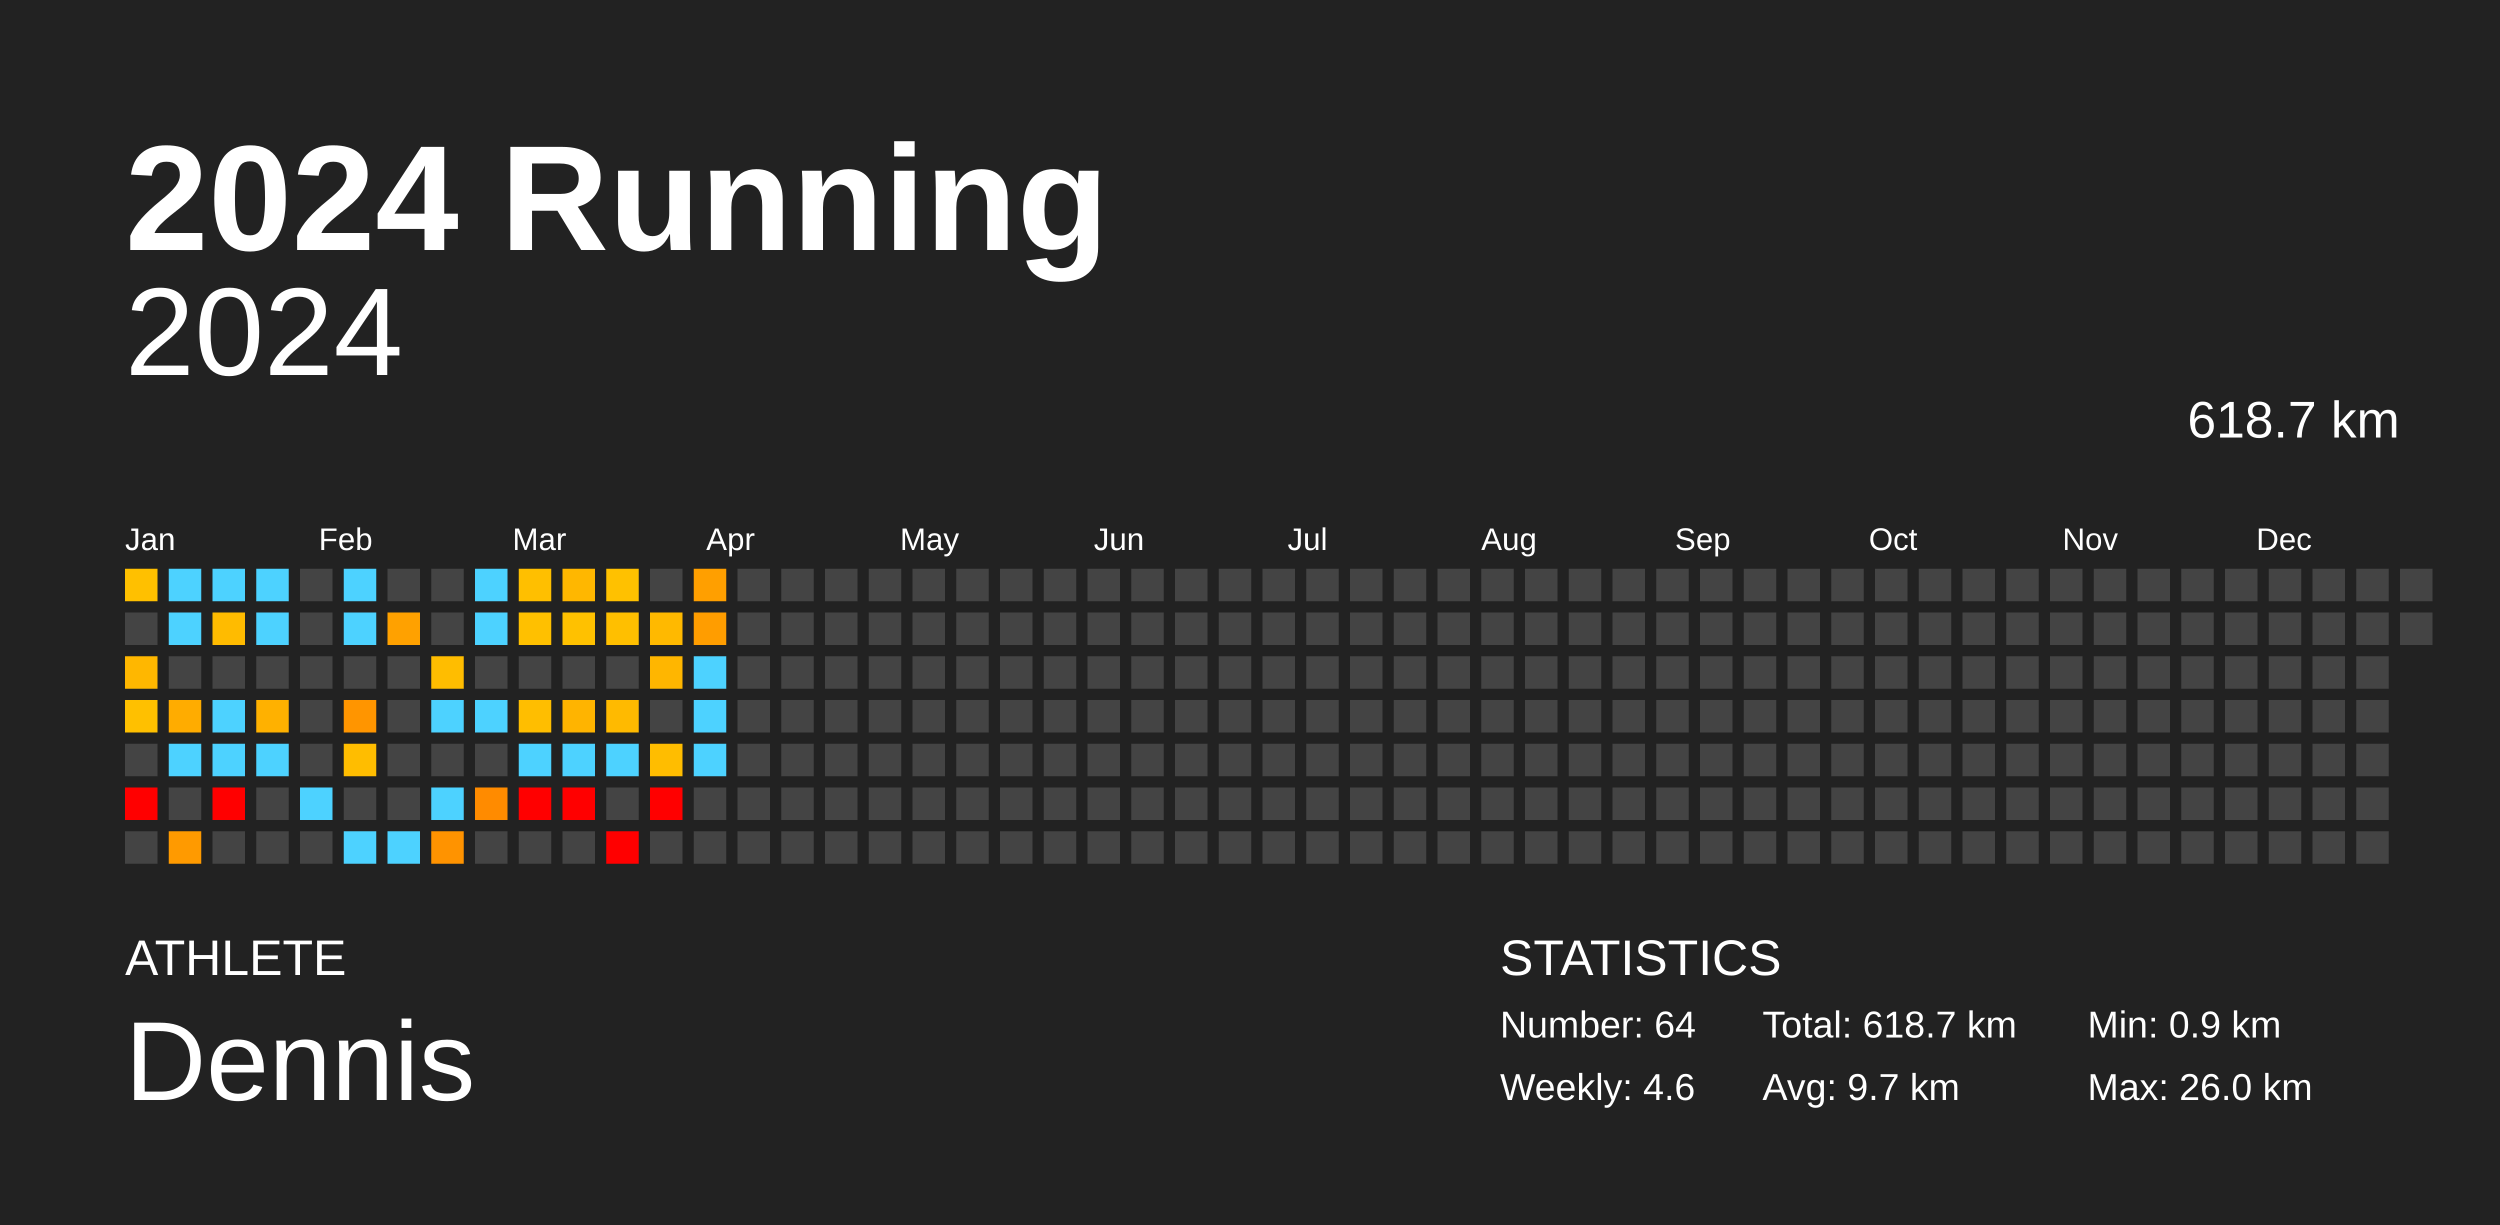
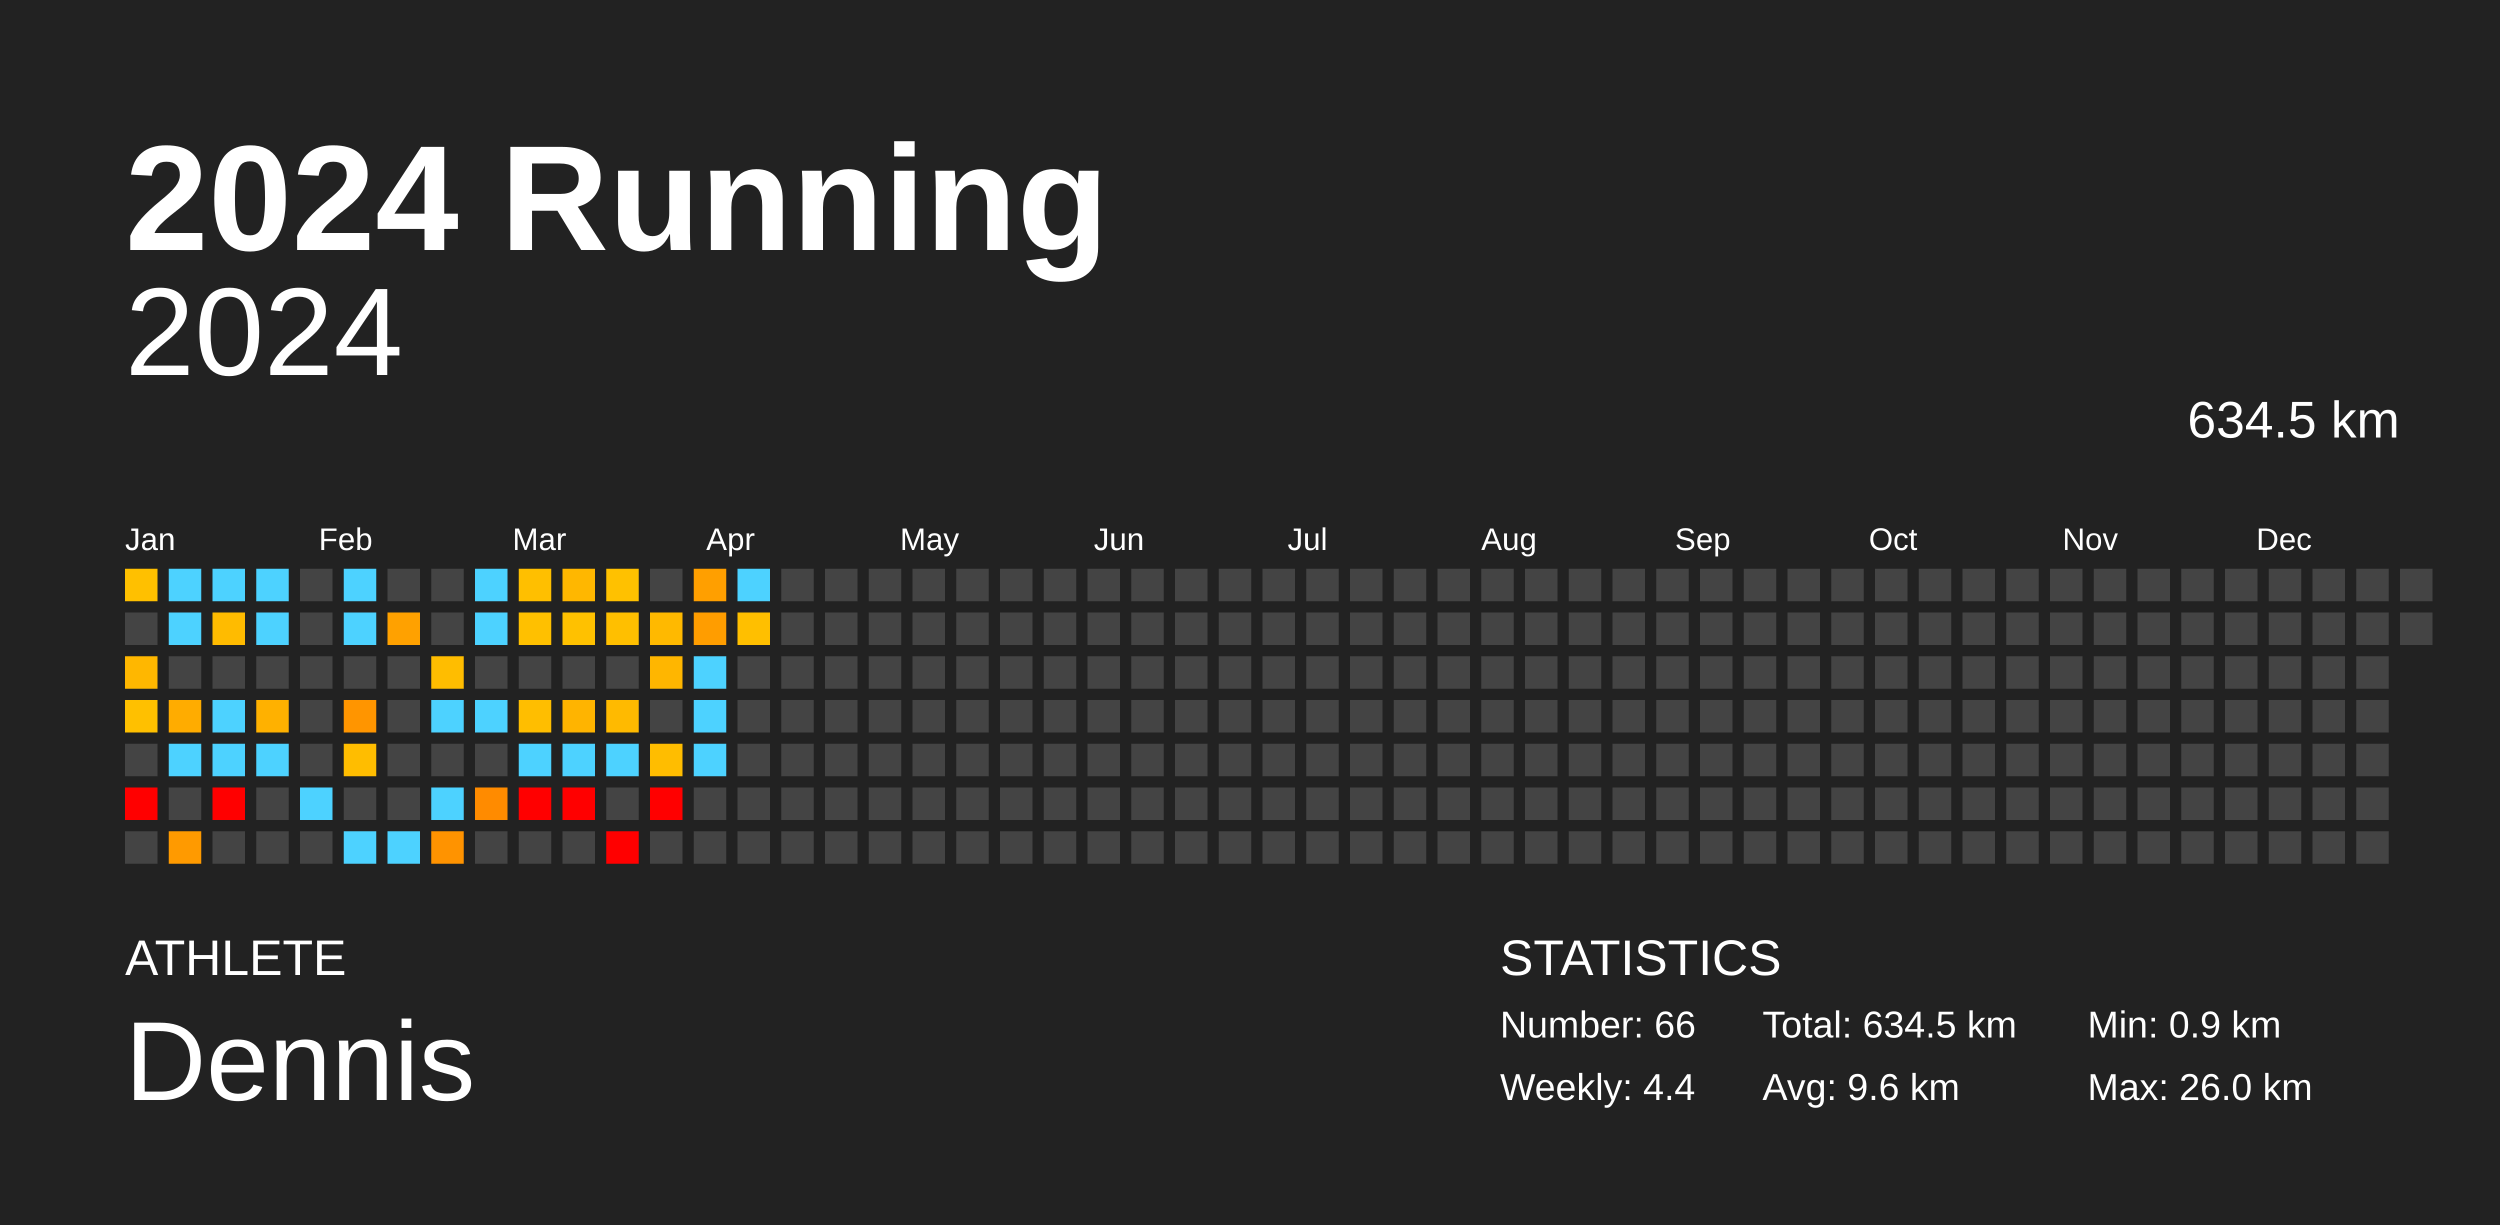
<svg xmlns="http://www.w3.org/2000/svg" baseProfile="full" height="98mm" version="1.1" viewBox="0,0,200,98" width="200mm">
  <defs />
  <rect fill="#222222" height="98" width="200" x="0" y="0" />
  <text fill="#FFFFFF" style="font-size:12px; font-family:Arial; font-weight:bold;" x="10" y="20">2024 Running</text>
  <text fill="#FFFFFF" style="font-size:4px; font-family:Arial" x="10" y="78">ATHLETE</text>
  <text fill="#FFFFFF" style="font-size:9px; font-family:Arial" x="10" y="88">Dennis</text>
  <text fill="#FFFFFF" style="font-size:4px; font-family:Arial" x="120" y="78">STATISTICS</text>
-   <text fill="#FFFFFF" style="font-size:3px; font-family:Arial" x="120" y="83">Number: 64</text>
-   <text fill="#FFFFFF" style="font-size:3px; font-family:Arial" x="120" y="88">Weekly: 4.6</text>
-   <text fill="#FFFFFF" style="font-size:3px; font-family:Arial" x="141" y="83">Total: 618.7 km</text>
-   <text fill="#FFFFFF" style="font-size:3px; font-family:Arial" x="141" y="88">Avg: 9.7 km</text>
+   <text fill="#FFFFFF" style="font-size:3px; font-family:Arial" x="120" y="83">Number: 66</text>
+   <text fill="#FFFFFF" style="font-size:3px; font-family:Arial" x="120" y="88">Weekly: 4.4</text>
+   <text fill="#FFFFFF" style="font-size:3px; font-family:Arial" x="141" y="83">Total: 634.5 km</text>
+   <text fill="#FFFFFF" style="font-size:3px; font-family:Arial" x="141" y="88">Avg: 9.6 km</text>
  <text fill="#FFFFFF" style="font-size:3px; font-family:Arial" x="167" y="83">Min: 0.9 km</text>
  <text fill="#FFFFFF" style="font-size:3px; font-family:Arial" x="167" y="88">Max: 26.0 km</text>
  <text alignment-baseline="hanging" fill="#FFFFFF" style="font-size:10.0px; font-family:Arial;" x="10" y="30">2024</text>
-   <text alignment-baseline="hanging" fill="#FFFFFF" style="font-size:4.125px; font-family:Arial;" x="175" y="35">618.7 km</text>
+   <text alignment-baseline="hanging" fill="#FFFFFF" style="font-size:4.125px; font-family:Arial;" x="175" y="35">634.5 km</text>
  <text fill="#FFFFFF" style="font-size:2.5px; font-family:Arial" x="10.0" y="44">Jan</text>
  <text fill="#FFFFFF" style="font-size:2.5px; font-family:Arial" x="25.5" y="44">Feb</text>
  <text fill="#FFFFFF" style="font-size:2.5px; font-family:Arial" x="41.0" y="44">Mar</text>
  <text fill="#FFFFFF" style="font-size:2.5px; font-family:Arial" x="56.5" y="44">Apr</text>
  <text fill="#FFFFFF" style="font-size:2.5px; font-family:Arial" x="72.0" y="44">May</text>
  <text fill="#FFFFFF" style="font-size:2.5px; font-family:Arial" x="87.5" y="44">Jun</text>
  <text fill="#FFFFFF" style="font-size:2.5px; font-family:Arial" x="103.0" y="44">Jul</text>
  <text fill="#FFFFFF" style="font-size:2.5px; font-family:Arial" x="118.5" y="44">Aug</text>
  <text fill="#FFFFFF" style="font-size:2.5px; font-family:Arial" x="134.0" y="44">Sep</text>
  <text fill="#FFFFFF" style="font-size:2.5px; font-family:Arial" x="149.5" y="44">Oct</text>
  <text fill="#FFFFFF" style="font-size:2.5px; font-family:Arial" x="165.0" y="44">Nov</text>
  <text fill="#FFFFFF" style="font-size:2.5px; font-family:Arial" x="180.5" y="44">Dec</text>
  <rect fill="#ffc000" height="2.6" width="2.6" x="10.0" y="45.5" />
  <rect fill="#444444" height="2.6" width="2.6" x="10.0" y="49.0" />
  <rect fill="#ffb700" height="2.6" width="2.6" x="10.0" y="52.5" />
  <rect fill="#ffc000" height="2.6" width="2.6" x="10.0" y="56.0" />
  <rect fill="#444444" height="2.6" width="2.6" x="10.0" y="59.5" />
  <rect fill="red" height="2.6" width="2.6" x="10.0" y="63.0" />
  <rect fill="#444444" height="2.6" width="2.6" x="10.0" y="66.5" />
  <rect fill="#4dd2ff" height="2.6" width="2.6" x="13.5" y="45.5" />
  <rect fill="#4dd2ff" height="2.6" width="2.6" x="13.5" y="49.0" />
  <rect fill="#444444" height="2.6" width="2.6" x="13.5" y="52.5" />
  <rect fill="#ffac00" height="2.6" width="2.6" x="13.5" y="56.0" />
  <rect fill="#4dd2ff" height="2.6" width="2.6" x="13.5" y="59.5" />
  <rect fill="#444444" height="2.6" width="2.6" x="13.5" y="63.0" />
  <rect fill="#ff9a00" height="2.6" width="2.6" x="13.5" y="66.5" />
  <rect fill="#4dd2ff" height="2.6" width="2.6" x="17.0" y="45.5" />
  <rect fill="#ffbb00" height="2.6" width="2.6" x="17.0" y="49.0" />
  <rect fill="#444444" height="2.6" width="2.6" x="17.0" y="52.5" />
  <rect fill="#4dd2ff" height="2.6" width="2.6" x="17.0" y="56.0" />
  <rect fill="#4dd2ff" height="2.6" width="2.6" x="17.0" y="59.5" />
  <rect fill="red" height="2.6" width="2.6" x="17.0" y="63.0" />
  <rect fill="#444444" height="2.6" width="2.6" x="17.0" y="66.5" />
  <rect fill="#4dd2ff" height="2.6" width="2.6" x="20.5" y="45.5" />
  <rect fill="#4dd2ff" height="2.6" width="2.6" x="20.5" y="49.0" />
  <rect fill="#444444" height="2.6" width="2.6" x="20.5" y="52.5" />
  <rect fill="#ffb100" height="2.6" width="2.6" x="20.5" y="56.0" />
  <rect fill="#4dd2ff" height="2.6" width="2.6" x="20.5" y="59.5" />
  <rect fill="#444444" height="2.6" width="2.6" x="20.5" y="63.0" />
  <rect fill="#444444" height="2.6" width="2.6" x="20.5" y="66.5" />
  <rect fill="#444444" height="2.6" width="2.6" x="24.0" y="45.5" />
  <rect fill="#444444" height="2.6" width="2.6" x="24.0" y="49.0" />
  <rect fill="#444444" height="2.6" width="2.6" x="24.0" y="52.5" />
  <rect fill="#444444" height="2.6" width="2.6" x="24.0" y="56.0" />
  <rect fill="#444444" height="2.6" width="2.6" x="24.0" y="59.5" />
  <rect fill="#4dd2ff" height="2.6" width="2.6" x="24.0" y="63.0" />
  <rect fill="#444444" height="2.6" width="2.6" x="24.0" y="66.5" />
  <rect fill="#4dd2ff" height="2.6" width="2.6" x="27.5" y="45.5" />
  <rect fill="#4dd2ff" height="2.6" width="2.6" x="27.5" y="49.0" />
  <rect fill="#444444" height="2.6" width="2.6" x="27.5" y="52.5" />
  <rect fill="#ff9500" height="2.6" width="2.6" x="27.5" y="56.0" />
  <rect fill="#ffbd00" height="2.6" width="2.6" x="27.5" y="59.5" />
  <rect fill="#444444" height="2.6" width="2.6" x="27.5" y="63.0" />
  <rect fill="#4dd2ff" height="2.6" width="2.6" x="27.5" y="66.5" />
  <rect fill="#444444" height="2.6" width="2.6" x="31.0" y="45.5" />
  <rect fill="#ffa100" height="2.6" width="2.6" x="31.0" y="49.0" />
  <rect fill="#444444" height="2.6" width="2.6" x="31.0" y="52.5" />
  <rect fill="#444444" height="2.6" width="2.6" x="31.0" y="56.0" />
  <rect fill="#444444" height="2.6" width="2.6" x="31.0" y="59.5" />
  <rect fill="#444444" height="2.6" width="2.6" x="31.0" y="63.0" />
  <rect fill="#4dd2ff" height="2.6" width="2.6" x="31.0" y="66.5" />
  <rect fill="#444444" height="2.6" width="2.6" x="34.5" y="45.5" />
  <rect fill="#444444" height="2.6" width="2.6" x="34.5" y="49.0" />
  <rect fill="#ffbd00" height="2.6" width="2.6" x="34.5" y="52.5" />
  <rect fill="#4dd2ff" height="2.6" width="2.6" x="34.5" y="56.0" />
  <rect fill="#444444" height="2.6" width="2.6" x="34.5" y="59.5" />
  <rect fill="#4dd2ff" height="2.6" width="2.6" x="34.5" y="63.0" />
  <rect fill="#ff9300" height="2.6" width="2.6" x="34.5" y="66.5" />
  <rect fill="#4dd2ff" height="2.6" width="2.6" x="38.0" y="45.5" />
  <rect fill="#4dd2ff" height="2.6" width="2.6" x="38.0" y="49.0" />
  <rect fill="#444444" height="2.6" width="2.6" x="38.0" y="52.5" />
  <rect fill="#4dd2ff" height="2.6" width="2.6" x="38.0" y="56.0" />
  <rect fill="#444444" height="2.6" width="2.6" x="38.0" y="59.5" />
  <rect fill="#ff8b00" height="2.6" width="2.6" x="38.0" y="63.0" />
  <rect fill="#444444" height="2.6" width="2.6" x="38.0" y="66.5" />
  <rect fill="#ffbf00" height="2.6" width="2.6" x="41.5" y="45.5" />
  <rect fill="#ffc000" height="2.6" width="2.6" x="41.5" y="49.0" />
  <rect fill="#444444" height="2.6" width="2.6" x="41.5" y="52.5" />
  <rect fill="#ffbe00" height="2.6" width="2.6" x="41.5" y="56.0" />
  <rect fill="#4dd2ff" height="2.6" width="2.6" x="41.5" y="59.5" />
  <rect fill="red" height="2.6" width="2.6" x="41.5" y="63.0" />
  <rect fill="#444444" height="2.6" width="2.6" x="41.5" y="66.5" />
  <rect fill="#ffb700" height="2.6" width="2.6" x="45.0" y="45.5" />
  <rect fill="#ffc100" height="2.6" width="2.6" x="45.0" y="49.0" />
  <rect fill="#444444" height="2.6" width="2.6" x="45.0" y="52.5" />
  <rect fill="#ffb400" height="2.6" width="2.6" x="45.0" y="56.0" />
  <rect fill="#4dd2ff" height="2.6" width="2.6" x="45.0" y="59.5" />
  <rect fill="red" height="2.6" width="2.6" x="45.0" y="63.0" />
  <rect fill="#444444" height="2.6" width="2.6" x="45.0" y="66.5" />
  <rect fill="#ffc100" height="2.6" width="2.6" x="48.5" y="45.5" />
  <rect fill="#ffbf00" height="2.6" width="2.6" x="48.5" y="49.0" />
  <rect fill="#444444" height="2.6" width="2.6" x="48.5" y="52.5" />
  <rect fill="#ffba00" height="2.6" width="2.6" x="48.5" y="56.0" />
  <rect fill="#4dd2ff" height="2.6" width="2.6" x="48.5" y="59.5" />
  <rect fill="#444444" height="2.6" width="2.6" x="48.5" y="63.0" />
  <rect fill="red" height="2.6" width="2.6" x="48.5" y="66.5" />
  <rect fill="#444444" height="2.6" width="2.6" x="52.0" y="45.5" />
  <rect fill="#ffb900" height="2.6" width="2.6" x="52.0" y="49.0" />
  <rect fill="#ffb600" height="2.6" width="2.6" x="52.0" y="52.5" />
  <rect fill="#444444" height="2.6" width="2.6" x="52.0" y="56.0" />
  <rect fill="#ffbd00" height="2.6" width="2.6" x="52.0" y="59.5" />
  <rect fill="red" height="2.6" width="2.6" x="52.0" y="63.0" />
  <rect fill="#444444" height="2.6" width="2.6" x="52.0" y="66.5" />
  <rect fill="#ff9f00" height="2.6" width="2.6" x="55.5" y="45.5" />
  <rect fill="#ff9d00" height="2.6" width="2.6" x="55.5" y="49.0" />
  <rect fill="#4dd2ff" height="2.6" width="2.6" x="55.5" y="52.5" />
  <rect fill="#4dd2ff" height="2.6" width="2.6" x="55.5" y="56.0" />
  <rect fill="#4dd2ff" height="2.6" width="2.6" x="55.5" y="59.5" />
  <rect fill="#444444" height="2.6" width="2.6" x="55.5" y="63.0" />
  <rect fill="#444444" height="2.6" width="2.6" x="55.5" y="66.5" />
-   <rect fill="#444444" height="2.6" width="2.6" x="59.0" y="45.5" />
-   <rect fill="#444444" height="2.6" width="2.6" x="59.0" y="49.0" />
+   <rect fill="#4dd2ff" height="2.6" width="2.6" x="59.0" y="45.5" />
+   <rect fill="#ffbf00" height="2.6" width="2.6" x="59.0" y="49.0" />
  <rect fill="#444444" height="2.6" width="2.6" x="59.0" y="52.5" />
  <rect fill="#444444" height="2.6" width="2.6" x="59.0" y="56.0" />
  <rect fill="#444444" height="2.6" width="2.6" x="59.0" y="59.5" />
  <rect fill="#444444" height="2.6" width="2.6" x="59.0" y="63.0" />
  <rect fill="#444444" height="2.6" width="2.6" x="59.0" y="66.5" />
  <rect fill="#444444" height="2.6" width="2.6" x="62.5" y="45.5" />
  <rect fill="#444444" height="2.6" width="2.6" x="62.5" y="49.0" />
  <rect fill="#444444" height="2.6" width="2.6" x="62.5" y="52.5" />
  <rect fill="#444444" height="2.6" width="2.6" x="62.5" y="56.0" />
  <rect fill="#444444" height="2.6" width="2.6" x="62.5" y="59.5" />
  <rect fill="#444444" height="2.6" width="2.6" x="62.5" y="63.0" />
  <rect fill="#444444" height="2.6" width="2.6" x="62.5" y="66.5" />
  <rect fill="#444444" height="2.6" width="2.6" x="66.0" y="45.5" />
  <rect fill="#444444" height="2.6" width="2.6" x="66.0" y="49.0" />
  <rect fill="#444444" height="2.6" width="2.6" x="66.0" y="52.5" />
  <rect fill="#444444" height="2.6" width="2.6" x="66.0" y="56.0" />
  <rect fill="#444444" height="2.6" width="2.6" x="66.0" y="59.5" />
  <rect fill="#444444" height="2.6" width="2.6" x="66.0" y="63.0" />
  <rect fill="#444444" height="2.6" width="2.6" x="66.0" y="66.5" />
  <rect fill="#444444" height="2.6" width="2.6" x="69.5" y="45.5" />
  <rect fill="#444444" height="2.6" width="2.6" x="69.5" y="49.0" />
  <rect fill="#444444" height="2.6" width="2.6" x="69.5" y="52.5" />
  <rect fill="#444444" height="2.6" width="2.6" x="69.5" y="56.0" />
  <rect fill="#444444" height="2.6" width="2.6" x="69.5" y="59.5" />
  <rect fill="#444444" height="2.6" width="2.6" x="69.5" y="63.0" />
  <rect fill="#444444" height="2.6" width="2.6" x="69.5" y="66.5" />
  <rect fill="#444444" height="2.6" width="2.6" x="73.0" y="45.5" />
  <rect fill="#444444" height="2.6" width="2.6" x="73.0" y="49.0" />
  <rect fill="#444444" height="2.6" width="2.6" x="73.0" y="52.5" />
  <rect fill="#444444" height="2.6" width="2.6" x="73.0" y="56.0" />
  <rect fill="#444444" height="2.6" width="2.6" x="73.0" y="59.5" />
  <rect fill="#444444" height="2.6" width="2.6" x="73.0" y="63.0" />
  <rect fill="#444444" height="2.6" width="2.6" x="73.0" y="66.5" />
  <rect fill="#444444" height="2.6" width="2.6" x="76.5" y="45.5" />
  <rect fill="#444444" height="2.6" width="2.6" x="76.5" y="49.0" />
  <rect fill="#444444" height="2.6" width="2.6" x="76.5" y="52.5" />
  <rect fill="#444444" height="2.6" width="2.6" x="76.5" y="56.0" />
  <rect fill="#444444" height="2.6" width="2.6" x="76.5" y="59.5" />
  <rect fill="#444444" height="2.6" width="2.6" x="76.5" y="63.0" />
  <rect fill="#444444" height="2.6" width="2.6" x="76.5" y="66.5" />
  <rect fill="#444444" height="2.6" width="2.6" x="80.0" y="45.5" />
  <rect fill="#444444" height="2.6" width="2.6" x="80.0" y="49.0" />
  <rect fill="#444444" height="2.6" width="2.6" x="80.0" y="52.5" />
  <rect fill="#444444" height="2.6" width="2.6" x="80.0" y="56.0" />
  <rect fill="#444444" height="2.6" width="2.6" x="80.0" y="59.5" />
  <rect fill="#444444" height="2.6" width="2.6" x="80.0" y="63.0" />
  <rect fill="#444444" height="2.6" width="2.6" x="80.0" y="66.5" />
  <rect fill="#444444" height="2.6" width="2.6" x="83.5" y="45.5" />
  <rect fill="#444444" height="2.6" width="2.6" x="83.5" y="49.0" />
  <rect fill="#444444" height="2.6" width="2.6" x="83.5" y="52.5" />
  <rect fill="#444444" height="2.6" width="2.6" x="83.5" y="56.0" />
  <rect fill="#444444" height="2.6" width="2.6" x="83.5" y="59.5" />
  <rect fill="#444444" height="2.6" width="2.6" x="83.5" y="63.0" />
  <rect fill="#444444" height="2.6" width="2.6" x="83.5" y="66.5" />
  <rect fill="#444444" height="2.6" width="2.6" x="87.0" y="45.5" />
  <rect fill="#444444" height="2.6" width="2.6" x="87.0" y="49.0" />
  <rect fill="#444444" height="2.6" width="2.6" x="87.0" y="52.5" />
  <rect fill="#444444" height="2.6" width="2.6" x="87.0" y="56.0" />
  <rect fill="#444444" height="2.6" width="2.6" x="87.0" y="59.5" />
  <rect fill="#444444" height="2.6" width="2.6" x="87.0" y="63.0" />
  <rect fill="#444444" height="2.6" width="2.6" x="87.0" y="66.5" />
  <rect fill="#444444" height="2.6" width="2.6" x="90.5" y="45.5" />
  <rect fill="#444444" height="2.6" width="2.6" x="90.5" y="49.0" />
  <rect fill="#444444" height="2.6" width="2.6" x="90.5" y="52.5" />
  <rect fill="#444444" height="2.6" width="2.6" x="90.5" y="56.0" />
  <rect fill="#444444" height="2.6" width="2.6" x="90.5" y="59.5" />
  <rect fill="#444444" height="2.6" width="2.6" x="90.5" y="63.0" />
  <rect fill="#444444" height="2.6" width="2.6" x="90.5" y="66.5" />
  <rect fill="#444444" height="2.6" width="2.6" x="94.0" y="45.5" />
  <rect fill="#444444" height="2.6" width="2.6" x="94.0" y="49.0" />
  <rect fill="#444444" height="2.6" width="2.6" x="94.0" y="52.5" />
  <rect fill="#444444" height="2.6" width="2.6" x="94.0" y="56.0" />
  <rect fill="#444444" height="2.6" width="2.6" x="94.0" y="59.5" />
  <rect fill="#444444" height="2.6" width="2.6" x="94.0" y="63.0" />
  <rect fill="#444444" height="2.6" width="2.6" x="94.0" y="66.5" />
  <rect fill="#444444" height="2.6" width="2.6" x="97.5" y="45.5" />
  <rect fill="#444444" height="2.6" width="2.6" x="97.5" y="49.0" />
  <rect fill="#444444" height="2.6" width="2.6" x="97.5" y="52.5" />
  <rect fill="#444444" height="2.6" width="2.6" x="97.5" y="56.0" />
  <rect fill="#444444" height="2.6" width="2.6" x="97.5" y="59.5" />
  <rect fill="#444444" height="2.6" width="2.6" x="97.5" y="63.0" />
  <rect fill="#444444" height="2.6" width="2.6" x="97.5" y="66.5" />
  <rect fill="#444444" height="2.6" width="2.6" x="101.0" y="45.5" />
  <rect fill="#444444" height="2.6" width="2.6" x="101.0" y="49.0" />
  <rect fill="#444444" height="2.6" width="2.6" x="101.0" y="52.5" />
  <rect fill="#444444" height="2.6" width="2.6" x="101.0" y="56.0" />
  <rect fill="#444444" height="2.6" width="2.6" x="101.0" y="59.5" />
  <rect fill="#444444" height="2.6" width="2.6" x="101.0" y="63.0" />
  <rect fill="#444444" height="2.6" width="2.6" x="101.0" y="66.5" />
  <rect fill="#444444" height="2.6" width="2.6" x="104.5" y="45.5" />
  <rect fill="#444444" height="2.6" width="2.6" x="104.5" y="49.0" />
  <rect fill="#444444" height="2.6" width="2.6" x="104.5" y="52.5" />
  <rect fill="#444444" height="2.6" width="2.6" x="104.5" y="56.0" />
  <rect fill="#444444" height="2.6" width="2.6" x="104.5" y="59.5" />
  <rect fill="#444444" height="2.6" width="2.6" x="104.5" y="63.0" />
  <rect fill="#444444" height="2.6" width="2.6" x="104.5" y="66.5" />
  <rect fill="#444444" height="2.6" width="2.6" x="108.0" y="45.5" />
  <rect fill="#444444" height="2.6" width="2.6" x="108.0" y="49.0" />
  <rect fill="#444444" height="2.6" width="2.6" x="108.0" y="52.5" />
  <rect fill="#444444" height="2.6" width="2.6" x="108.0" y="56.0" />
  <rect fill="#444444" height="2.6" width="2.6" x="108.0" y="59.5" />
  <rect fill="#444444" height="2.6" width="2.6" x="108.0" y="63.0" />
  <rect fill="#444444" height="2.6" width="2.6" x="108.0" y="66.5" />
  <rect fill="#444444" height="2.6" width="2.6" x="111.5" y="45.5" />
  <rect fill="#444444" height="2.6" width="2.6" x="111.5" y="49.0" />
  <rect fill="#444444" height="2.6" width="2.6" x="111.5" y="52.5" />
  <rect fill="#444444" height="2.6" width="2.6" x="111.5" y="56.0" />
  <rect fill="#444444" height="2.6" width="2.6" x="111.5" y="59.5" />
  <rect fill="#444444" height="2.6" width="2.6" x="111.5" y="63.0" />
  <rect fill="#444444" height="2.6" width="2.6" x="111.5" y="66.5" />
  <rect fill="#444444" height="2.6" width="2.6" x="115.0" y="45.5" />
  <rect fill="#444444" height="2.6" width="2.6" x="115.0" y="49.0" />
  <rect fill="#444444" height="2.6" width="2.6" x="115.0" y="52.5" />
  <rect fill="#444444" height="2.6" width="2.6" x="115.0" y="56.0" />
  <rect fill="#444444" height="2.6" width="2.6" x="115.0" y="59.5" />
  <rect fill="#444444" height="2.6" width="2.6" x="115.0" y="63.0" />
  <rect fill="#444444" height="2.6" width="2.6" x="115.0" y="66.5" />
  <rect fill="#444444" height="2.6" width="2.6" x="118.5" y="45.5" />
  <rect fill="#444444" height="2.6" width="2.6" x="118.5" y="49.0" />
  <rect fill="#444444" height="2.6" width="2.6" x="118.5" y="52.5" />
  <rect fill="#444444" height="2.6" width="2.6" x="118.5" y="56.0" />
  <rect fill="#444444" height="2.6" width="2.6" x="118.5" y="59.5" />
  <rect fill="#444444" height="2.6" width="2.6" x="118.5" y="63.0" />
  <rect fill="#444444" height="2.6" width="2.6" x="118.5" y="66.5" />
  <rect fill="#444444" height="2.6" width="2.6" x="122.0" y="45.5" />
  <rect fill="#444444" height="2.6" width="2.6" x="122.0" y="49.0" />
  <rect fill="#444444" height="2.6" width="2.6" x="122.0" y="52.5" />
  <rect fill="#444444" height="2.6" width="2.6" x="122.0" y="56.0" />
  <rect fill="#444444" height="2.6" width="2.6" x="122.0" y="59.5" />
  <rect fill="#444444" height="2.6" width="2.6" x="122.0" y="63.0" />
  <rect fill="#444444" height="2.6" width="2.6" x="122.0" y="66.5" />
  <rect fill="#444444" height="2.6" width="2.6" x="125.5" y="45.5" />
  <rect fill="#444444" height="2.6" width="2.6" x="125.5" y="49.0" />
  <rect fill="#444444" height="2.6" width="2.6" x="125.5" y="52.5" />
  <rect fill="#444444" height="2.6" width="2.6" x="125.5" y="56.0" />
  <rect fill="#444444" height="2.6" width="2.6" x="125.5" y="59.5" />
  <rect fill="#444444" height="2.6" width="2.6" x="125.5" y="63.0" />
  <rect fill="#444444" height="2.6" width="2.6" x="125.5" y="66.5" />
  <rect fill="#444444" height="2.6" width="2.6" x="129.0" y="45.5" />
  <rect fill="#444444" height="2.6" width="2.6" x="129.0" y="49.0" />
  <rect fill="#444444" height="2.6" width="2.6" x="129.0" y="52.5" />
  <rect fill="#444444" height="2.6" width="2.6" x="129.0" y="56.0" />
  <rect fill="#444444" height="2.6" width="2.6" x="129.0" y="59.5" />
  <rect fill="#444444" height="2.6" width="2.6" x="129.0" y="63.0" />
  <rect fill="#444444" height="2.6" width="2.6" x="129.0" y="66.5" />
  <rect fill="#444444" height="2.6" width="2.6" x="132.5" y="45.5" />
  <rect fill="#444444" height="2.6" width="2.6" x="132.5" y="49.0" />
  <rect fill="#444444" height="2.6" width="2.6" x="132.5" y="52.5" />
  <rect fill="#444444" height="2.6" width="2.6" x="132.5" y="56.0" />
  <rect fill="#444444" height="2.6" width="2.6" x="132.5" y="59.5" />
  <rect fill="#444444" height="2.6" width="2.6" x="132.5" y="63.0" />
  <rect fill="#444444" height="2.6" width="2.6" x="132.5" y="66.5" />
  <rect fill="#444444" height="2.6" width="2.6" x="136.0" y="45.5" />
  <rect fill="#444444" height="2.6" width="2.6" x="136.0" y="49.0" />
  <rect fill="#444444" height="2.6" width="2.6" x="136.0" y="52.5" />
  <rect fill="#444444" height="2.6" width="2.6" x="136.0" y="56.0" />
  <rect fill="#444444" height="2.6" width="2.6" x="136.0" y="59.5" />
  <rect fill="#444444" height="2.6" width="2.6" x="136.0" y="63.0" />
  <rect fill="#444444" height="2.6" width="2.6" x="136.0" y="66.5" />
  <rect fill="#444444" height="2.6" width="2.6" x="139.5" y="45.5" />
  <rect fill="#444444" height="2.6" width="2.6" x="139.5" y="49.0" />
  <rect fill="#444444" height="2.6" width="2.6" x="139.5" y="52.5" />
  <rect fill="#444444" height="2.6" width="2.6" x="139.5" y="56.0" />
  <rect fill="#444444" height="2.6" width="2.6" x="139.5" y="59.5" />
  <rect fill="#444444" height="2.6" width="2.6" x="139.5" y="63.0" />
  <rect fill="#444444" height="2.6" width="2.6" x="139.5" y="66.5" />
  <rect fill="#444444" height="2.6" width="2.6" x="143.0" y="45.5" />
  <rect fill="#444444" height="2.6" width="2.6" x="143.0" y="49.0" />
  <rect fill="#444444" height="2.6" width="2.6" x="143.0" y="52.5" />
  <rect fill="#444444" height="2.6" width="2.6" x="143.0" y="56.0" />
  <rect fill="#444444" height="2.6" width="2.6" x="143.0" y="59.5" />
  <rect fill="#444444" height="2.6" width="2.6" x="143.0" y="63.0" />
  <rect fill="#444444" height="2.6" width="2.6" x="143.0" y="66.5" />
  <rect fill="#444444" height="2.6" width="2.6" x="146.5" y="45.5" />
  <rect fill="#444444" height="2.6" width="2.6" x="146.5" y="49.0" />
  <rect fill="#444444" height="2.6" width="2.6" x="146.5" y="52.5" />
  <rect fill="#444444" height="2.6" width="2.6" x="146.5" y="56.0" />
  <rect fill="#444444" height="2.6" width="2.6" x="146.5" y="59.5" />
  <rect fill="#444444" height="2.6" width="2.6" x="146.5" y="63.0" />
  <rect fill="#444444" height="2.6" width="2.6" x="146.5" y="66.5" />
  <rect fill="#444444" height="2.6" width="2.6" x="150.0" y="45.5" />
  <rect fill="#444444" height="2.6" width="2.6" x="150.0" y="49.0" />
  <rect fill="#444444" height="2.6" width="2.6" x="150.0" y="52.5" />
  <rect fill="#444444" height="2.6" width="2.6" x="150.0" y="56.0" />
  <rect fill="#444444" height="2.6" width="2.6" x="150.0" y="59.5" />
  <rect fill="#444444" height="2.6" width="2.6" x="150.0" y="63.0" />
  <rect fill="#444444" height="2.6" width="2.6" x="150.0" y="66.5" />
  <rect fill="#444444" height="2.6" width="2.6" x="153.5" y="45.5" />
  <rect fill="#444444" height="2.6" width="2.6" x="153.5" y="49.0" />
  <rect fill="#444444" height="2.6" width="2.6" x="153.5" y="52.5" />
  <rect fill="#444444" height="2.6" width="2.6" x="153.5" y="56.0" />
  <rect fill="#444444" height="2.6" width="2.6" x="153.5" y="59.5" />
  <rect fill="#444444" height="2.6" width="2.6" x="153.5" y="63.0" />
  <rect fill="#444444" height="2.6" width="2.6" x="153.5" y="66.5" />
  <rect fill="#444444" height="2.6" width="2.6" x="157.0" y="45.5" />
  <rect fill="#444444" height="2.6" width="2.6" x="157.0" y="49.0" />
  <rect fill="#444444" height="2.6" width="2.6" x="157.0" y="52.5" />
  <rect fill="#444444" height="2.6" width="2.6" x="157.0" y="56.0" />
  <rect fill="#444444" height="2.6" width="2.6" x="157.0" y="59.5" />
  <rect fill="#444444" height="2.6" width="2.6" x="157.0" y="63.0" />
  <rect fill="#444444" height="2.6" width="2.6" x="157.0" y="66.5" />
  <rect fill="#444444" height="2.6" width="2.6" x="160.5" y="45.5" />
  <rect fill="#444444" height="2.6" width="2.6" x="160.5" y="49.0" />
  <rect fill="#444444" height="2.6" width="2.6" x="160.5" y="52.5" />
  <rect fill="#444444" height="2.6" width="2.6" x="160.5" y="56.0" />
  <rect fill="#444444" height="2.6" width="2.6" x="160.5" y="59.5" />
  <rect fill="#444444" height="2.6" width="2.6" x="160.5" y="63.0" />
  <rect fill="#444444" height="2.6" width="2.6" x="160.5" y="66.5" />
  <rect fill="#444444" height="2.6" width="2.6" x="164.0" y="45.5" />
  <rect fill="#444444" height="2.6" width="2.6" x="164.0" y="49.0" />
  <rect fill="#444444" height="2.6" width="2.6" x="164.0" y="52.5" />
  <rect fill="#444444" height="2.6" width="2.6" x="164.0" y="56.0" />
  <rect fill="#444444" height="2.6" width="2.6" x="164.0" y="59.5" />
  <rect fill="#444444" height="2.6" width="2.6" x="164.0" y="63.0" />
  <rect fill="#444444" height="2.6" width="2.6" x="164.0" y="66.5" />
  <rect fill="#444444" height="2.6" width="2.6" x="167.5" y="45.5" />
  <rect fill="#444444" height="2.6" width="2.6" x="167.5" y="49.0" />
  <rect fill="#444444" height="2.6" width="2.6" x="167.5" y="52.5" />
  <rect fill="#444444" height="2.6" width="2.6" x="167.5" y="56.0" />
  <rect fill="#444444" height="2.6" width="2.6" x="167.5" y="59.5" />
  <rect fill="#444444" height="2.6" width="2.6" x="167.5" y="63.0" />
  <rect fill="#444444" height="2.6" width="2.6" x="167.5" y="66.5" />
  <rect fill="#444444" height="2.6" width="2.6" x="171.0" y="45.5" />
  <rect fill="#444444" height="2.6" width="2.6" x="171.0" y="49.0" />
  <rect fill="#444444" height="2.6" width="2.6" x="171.0" y="52.5" />
  <rect fill="#444444" height="2.6" width="2.6" x="171.0" y="56.0" />
  <rect fill="#444444" height="2.6" width="2.6" x="171.0" y="59.5" />
  <rect fill="#444444" height="2.6" width="2.6" x="171.0" y="63.0" />
  <rect fill="#444444" height="2.6" width="2.6" x="171.0" y="66.5" />
  <rect fill="#444444" height="2.6" width="2.6" x="174.5" y="45.5" />
  <rect fill="#444444" height="2.6" width="2.6" x="174.5" y="49.0" />
  <rect fill="#444444" height="2.6" width="2.6" x="174.5" y="52.5" />
  <rect fill="#444444" height="2.6" width="2.6" x="174.5" y="56.0" />
  <rect fill="#444444" height="2.6" width="2.6" x="174.5" y="59.5" />
  <rect fill="#444444" height="2.6" width="2.6" x="174.5" y="63.0" />
  <rect fill="#444444" height="2.6" width="2.6" x="174.5" y="66.5" />
  <rect fill="#444444" height="2.6" width="2.6" x="178.0" y="45.5" />
  <rect fill="#444444" height="2.6" width="2.6" x="178.0" y="49.0" />
  <rect fill="#444444" height="2.6" width="2.6" x="178.0" y="52.5" />
  <rect fill="#444444" height="2.6" width="2.6" x="178.0" y="56.0" />
  <rect fill="#444444" height="2.6" width="2.6" x="178.0" y="59.5" />
  <rect fill="#444444" height="2.6" width="2.6" x="178.0" y="63.0" />
  <rect fill="#444444" height="2.6" width="2.6" x="178.0" y="66.5" />
  <rect fill="#444444" height="2.6" width="2.6" x="181.5" y="45.5" />
  <rect fill="#444444" height="2.6" width="2.6" x="181.5" y="49.0" />
  <rect fill="#444444" height="2.6" width="2.6" x="181.5" y="52.5" />
  <rect fill="#444444" height="2.6" width="2.6" x="181.5" y="56.0" />
  <rect fill="#444444" height="2.6" width="2.6" x="181.5" y="59.5" />
  <rect fill="#444444" height="2.6" width="2.6" x="181.5" y="63.0" />
  <rect fill="#444444" height="2.6" width="2.6" x="181.5" y="66.5" />
  <rect fill="#444444" height="2.6" width="2.6" x="185.0" y="45.5" />
  <rect fill="#444444" height="2.6" width="2.6" x="185.0" y="49.0" />
  <rect fill="#444444" height="2.6" width="2.6" x="185.0" y="52.5" />
  <rect fill="#444444" height="2.6" width="2.6" x="185.0" y="56.0" />
  <rect fill="#444444" height="2.6" width="2.6" x="185.0" y="59.5" />
  <rect fill="#444444" height="2.6" width="2.6" x="185.0" y="63.0" />
  <rect fill="#444444" height="2.6" width="2.6" x="185.0" y="66.5" />
  <rect fill="#444444" height="2.6" width="2.6" x="188.5" y="45.5" />
  <rect fill="#444444" height="2.6" width="2.6" x="188.5" y="49.0" />
  <rect fill="#444444" height="2.6" width="2.6" x="188.5" y="52.5" />
  <rect fill="#444444" height="2.6" width="2.6" x="188.5" y="56.0" />
  <rect fill="#444444" height="2.6" width="2.6" x="188.5" y="59.5" />
  <rect fill="#444444" height="2.6" width="2.6" x="188.5" y="63.0" />
  <rect fill="#444444" height="2.6" width="2.6" x="188.5" y="66.5" />
  <rect fill="#444444" height="2.6" width="2.6" x="192.0" y="45.5" />
  <rect fill="#444444" height="2.6" width="2.6" x="192.0" y="49.0" />
</svg>
